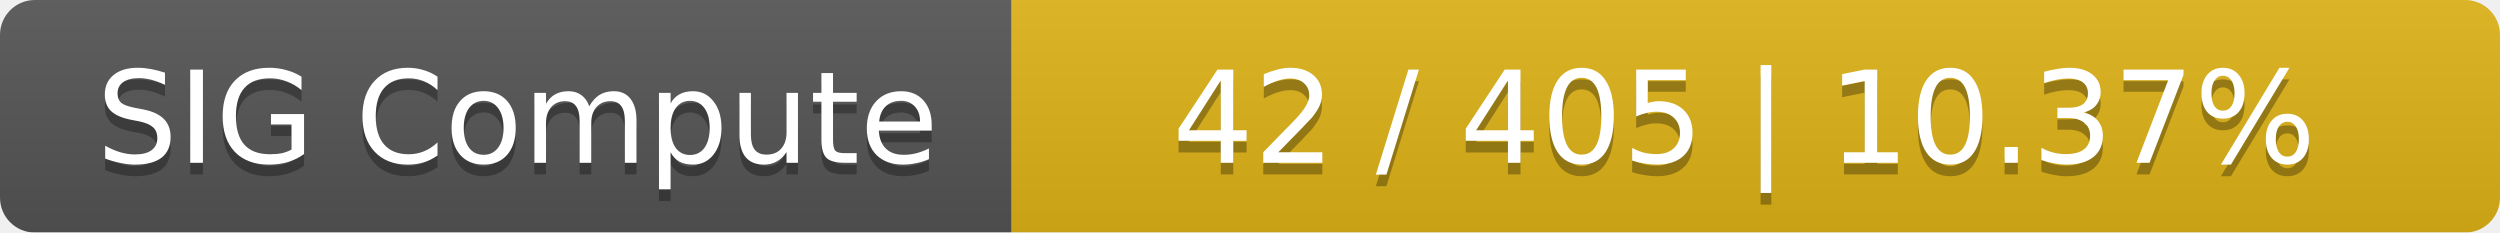
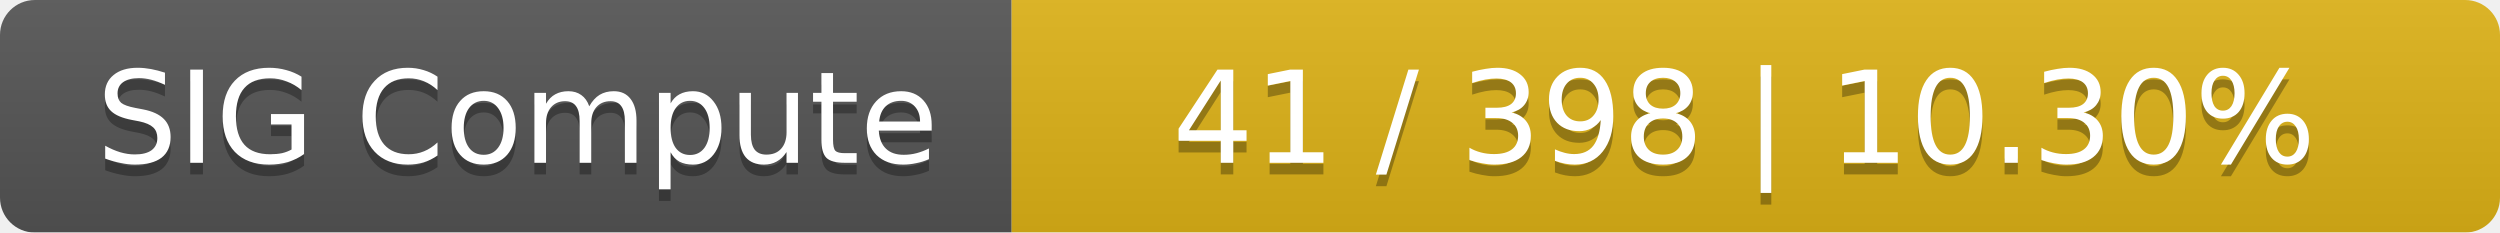
<svg xmlns="http://www.w3.org/2000/svg" width="215" height="20">
  <linearGradient id="smooth" x2="0" y2="100%">
    <stop offset="0" stop-color="#bbb" stop-opacity=".1" />
    <stop offset="1" stop-opacity=".1" />
  </linearGradient>
  <mask id="round">
    <rect width="215" height="20" rx="3" fill="#fff" />
  </mask>
  <g mask="url(#round)">
    <rect width="87" height="20" fill="#555" />
    <rect x="87" width="128" height="20" fill="#dfb317" />
    <rect width="215" height="20" fill="url(#smooth)" />
  </g>
  <g fill="#fff" text-anchor="middle" font-family="DejaVu Sans,Verdana,Geneva,sans-serif" font-size="11">
    <text x="44.5" y="15" fill="#010101" fill-opacity=".3">SIG Compute</text>
    <text x="44.5" y="14">SIG Compute</text>
-     <text x="150" y="15" fill="#010101" fill-opacity=".3">42 / 405    |    10.37%</text>
-     <text x="150" y="14">42 / 405    |    10.37%</text>
+     <text x="150" y="15" fill="#010101" fill-opacity=".3">41 / 398    |    10.30%</text>
+     <text x="150" y="14">41 / 398    |    10.30%</text>
  </g>
</svg>
